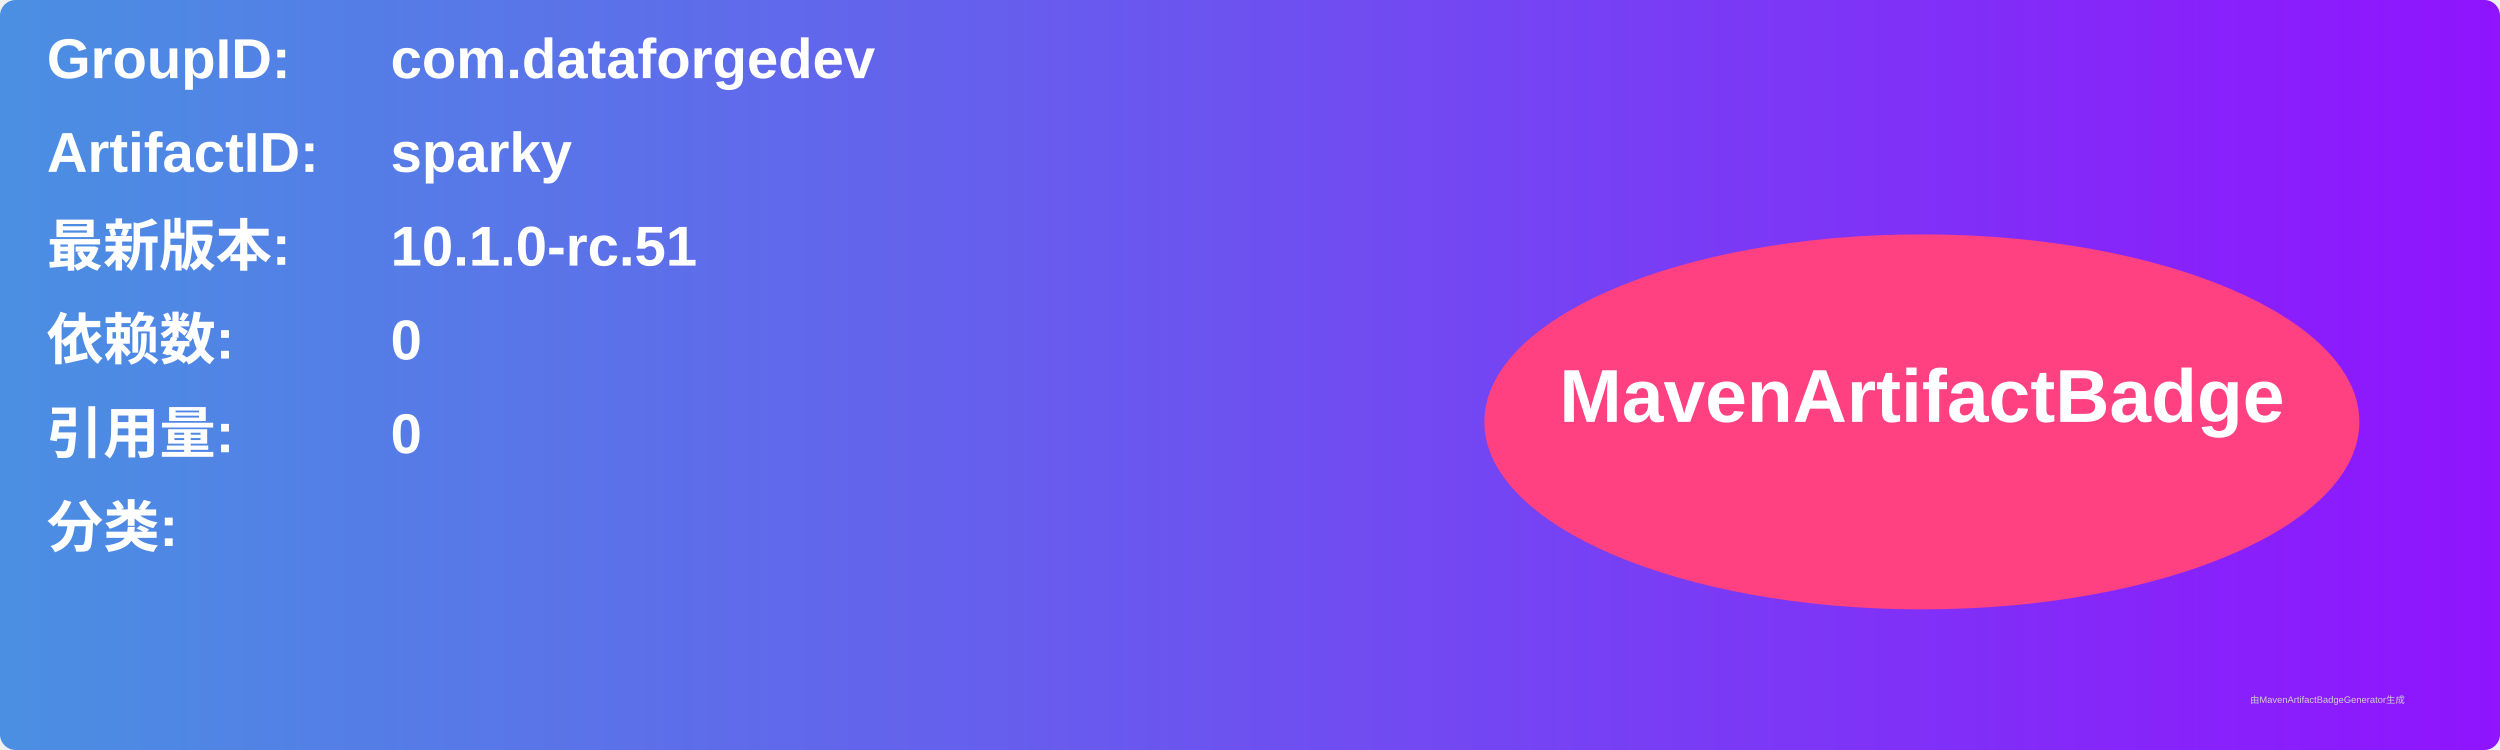
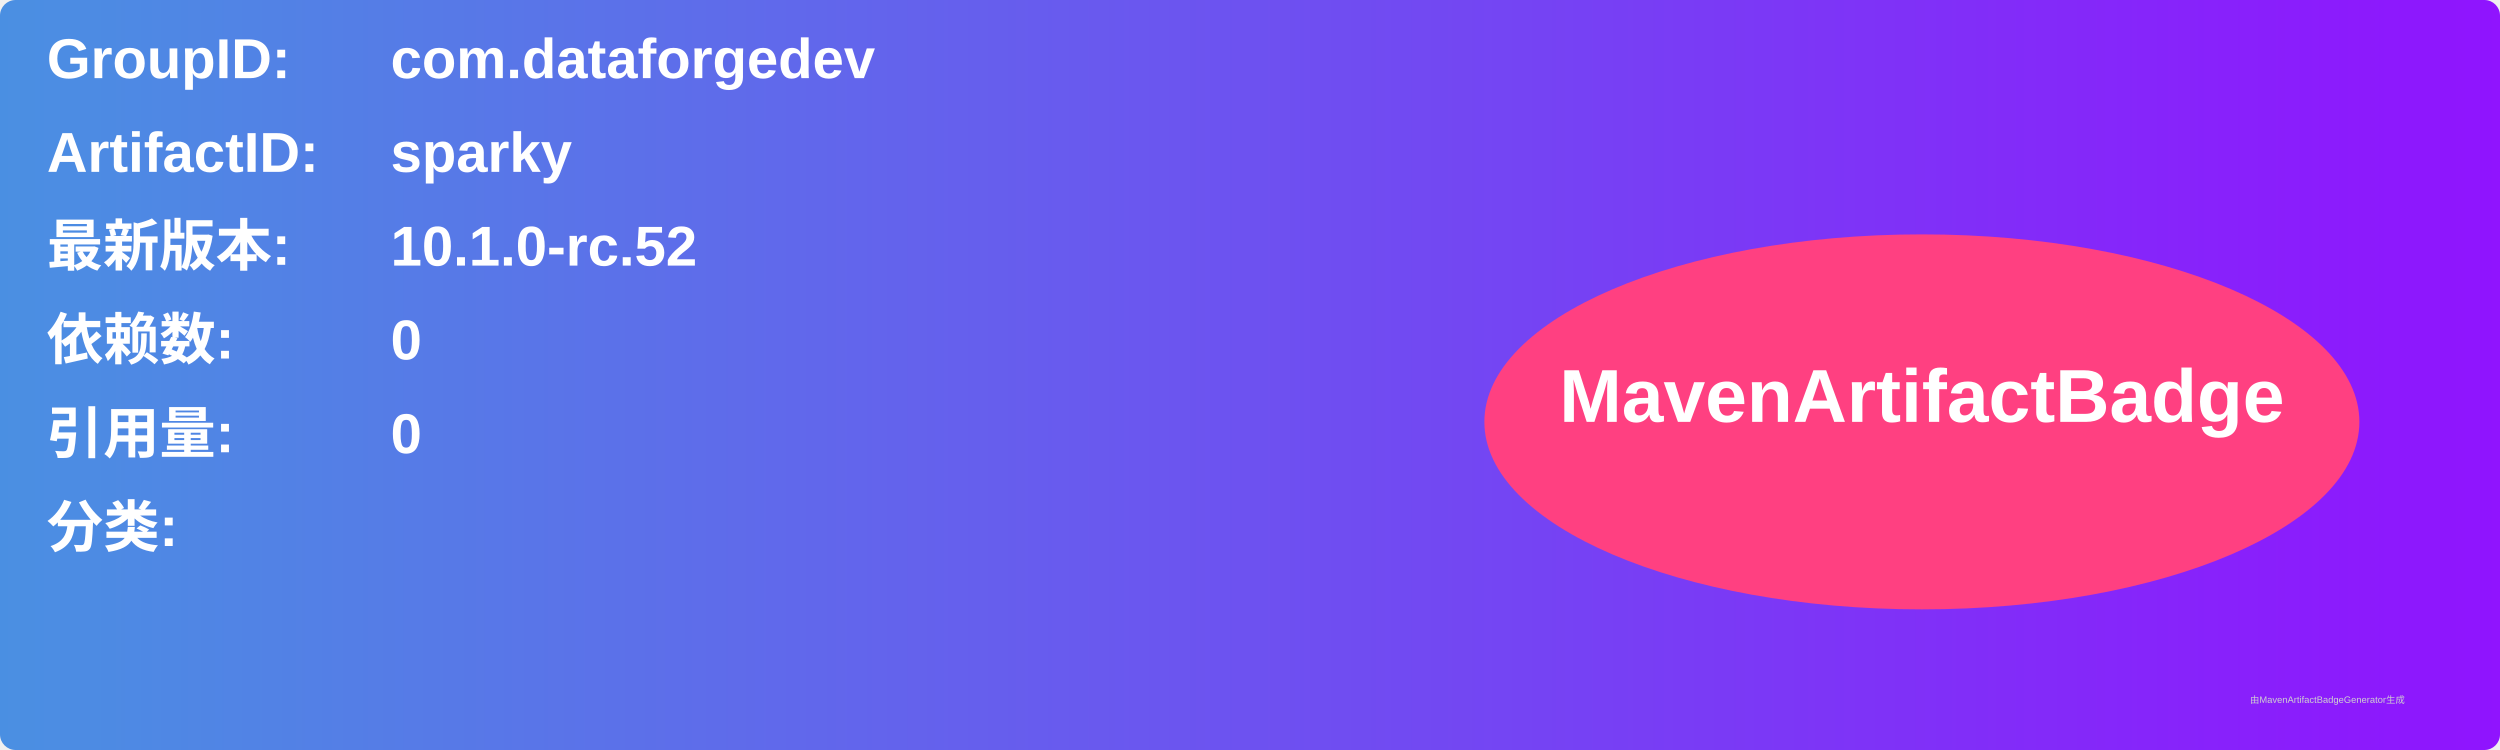
<svg xmlns="http://www.w3.org/2000/svg" width="800" height="240" viewBox="0 0 800 240">
  <linearGradient id="grad" x1="0%" y1="0%" x2="100%" y2="0%">
    <stop offset="0%" stop-color="#4a90e2" />
    <stop offset="100%" stop-color="#9013fe" />
  </linearGradient>
  <rect width="100%" height="100%" rx="5" ry="5" fill="url(#grad)" />
  <g transform="translate(15, 15)">
    <text x="0" y="10" font-family="Arial" font-size="18" fill="white" font-weight="bold" width="260">GroupID:</text>
    <text x="110" y="10" font-family="Arial" font-size="18" fill="white" font-weight="bold" width="460">com.dataforgedev</text>
    <text x="0" y="40" font-family="Arial" font-size="18" fill="white" font-weight="bold" width="260">ArtifactID:</text>
    <text x="110" y="40" font-family="Arial" font-size="18" fill="white" font-weight="bold" width="460">sparky</text>
    <text x="0" y="70" font-family="Arial" font-size="18" fill="white" font-weight="bold">最新版本:</text>
    <text x="110" y="70" font-family="Arial" font-size="18" fill="white" font-weight="bold">
-       <tspan font-weight="bold">10.1.0-rc.51</tspan>
+       <tspan font-weight="bold">10.1.0-rc.52</tspan>
    </text>
    <text x="0" y="100" font-family="Arial" font-size="18" fill="white" font-weight="bold">依赖数: </text>
    <text x="110" y="100" font-family="Arial" font-size="18" fill="white">
      <tspan font-weight="bold">0</tspan>
    </text>
    <text x="0" y="130" font-family="Arial" font-size="18" fill="white" font-weight="bold">引用量: </text>
    <text x="110" y="130" font-family="Arial" font-size="18" fill="white">
      <tspan font-weight="bold">0</tspan>
    </text>
    <text x="0" y="160" font-family="Arial" font-size="18" fill="white" font-weight="bold">分类:</text>
    <text x="10" y="190" font-family="Arial" font-size="10" fill="white">
      <tspan font-weight="bold" />
    </text>
    <ellipse cx="600" cy="120" rx="140" ry="60" fill="#ff4081" />
    <text x="600" y="120" text-anchor="middle" font-family="Arial" font-size="24" fill="white" font-weight="bold">MavenArtifactBadge</text>
  </g>
  <text x="720" y="225" font-family="Arial" font-size="3" fill="#d0d0d0">由MavenArtifactBadgeGenerator生成</text>
</svg>
